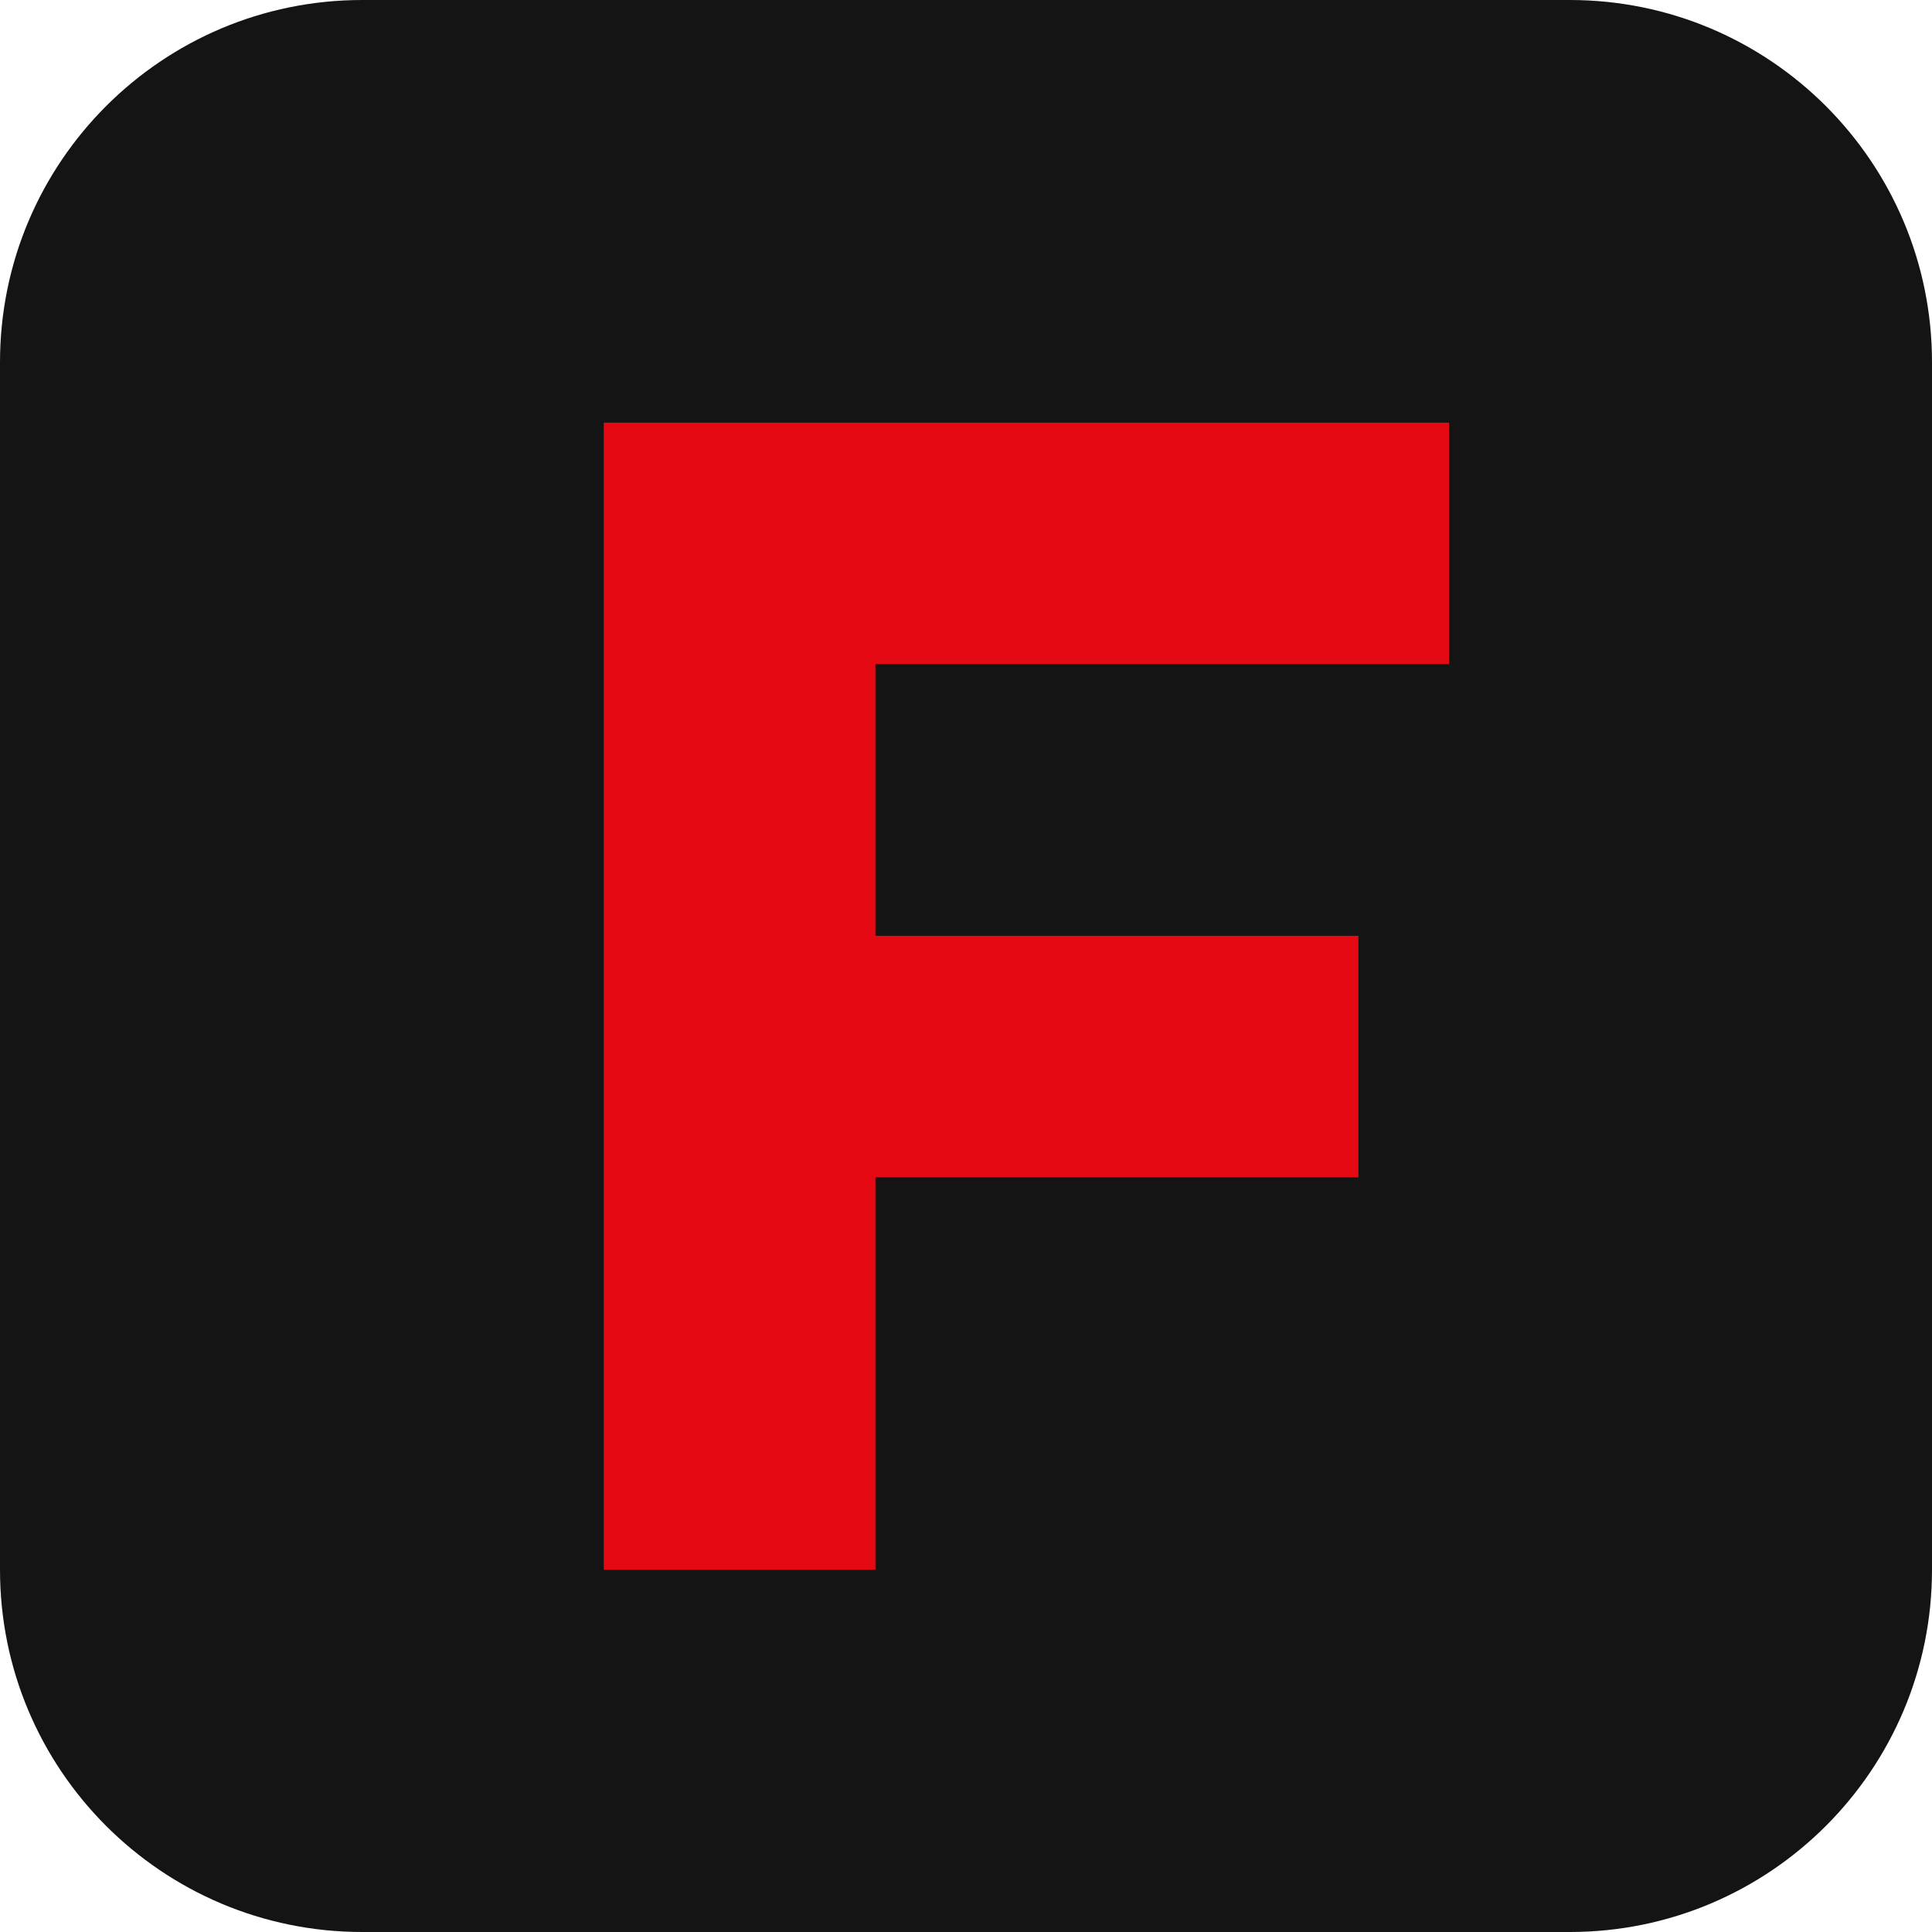
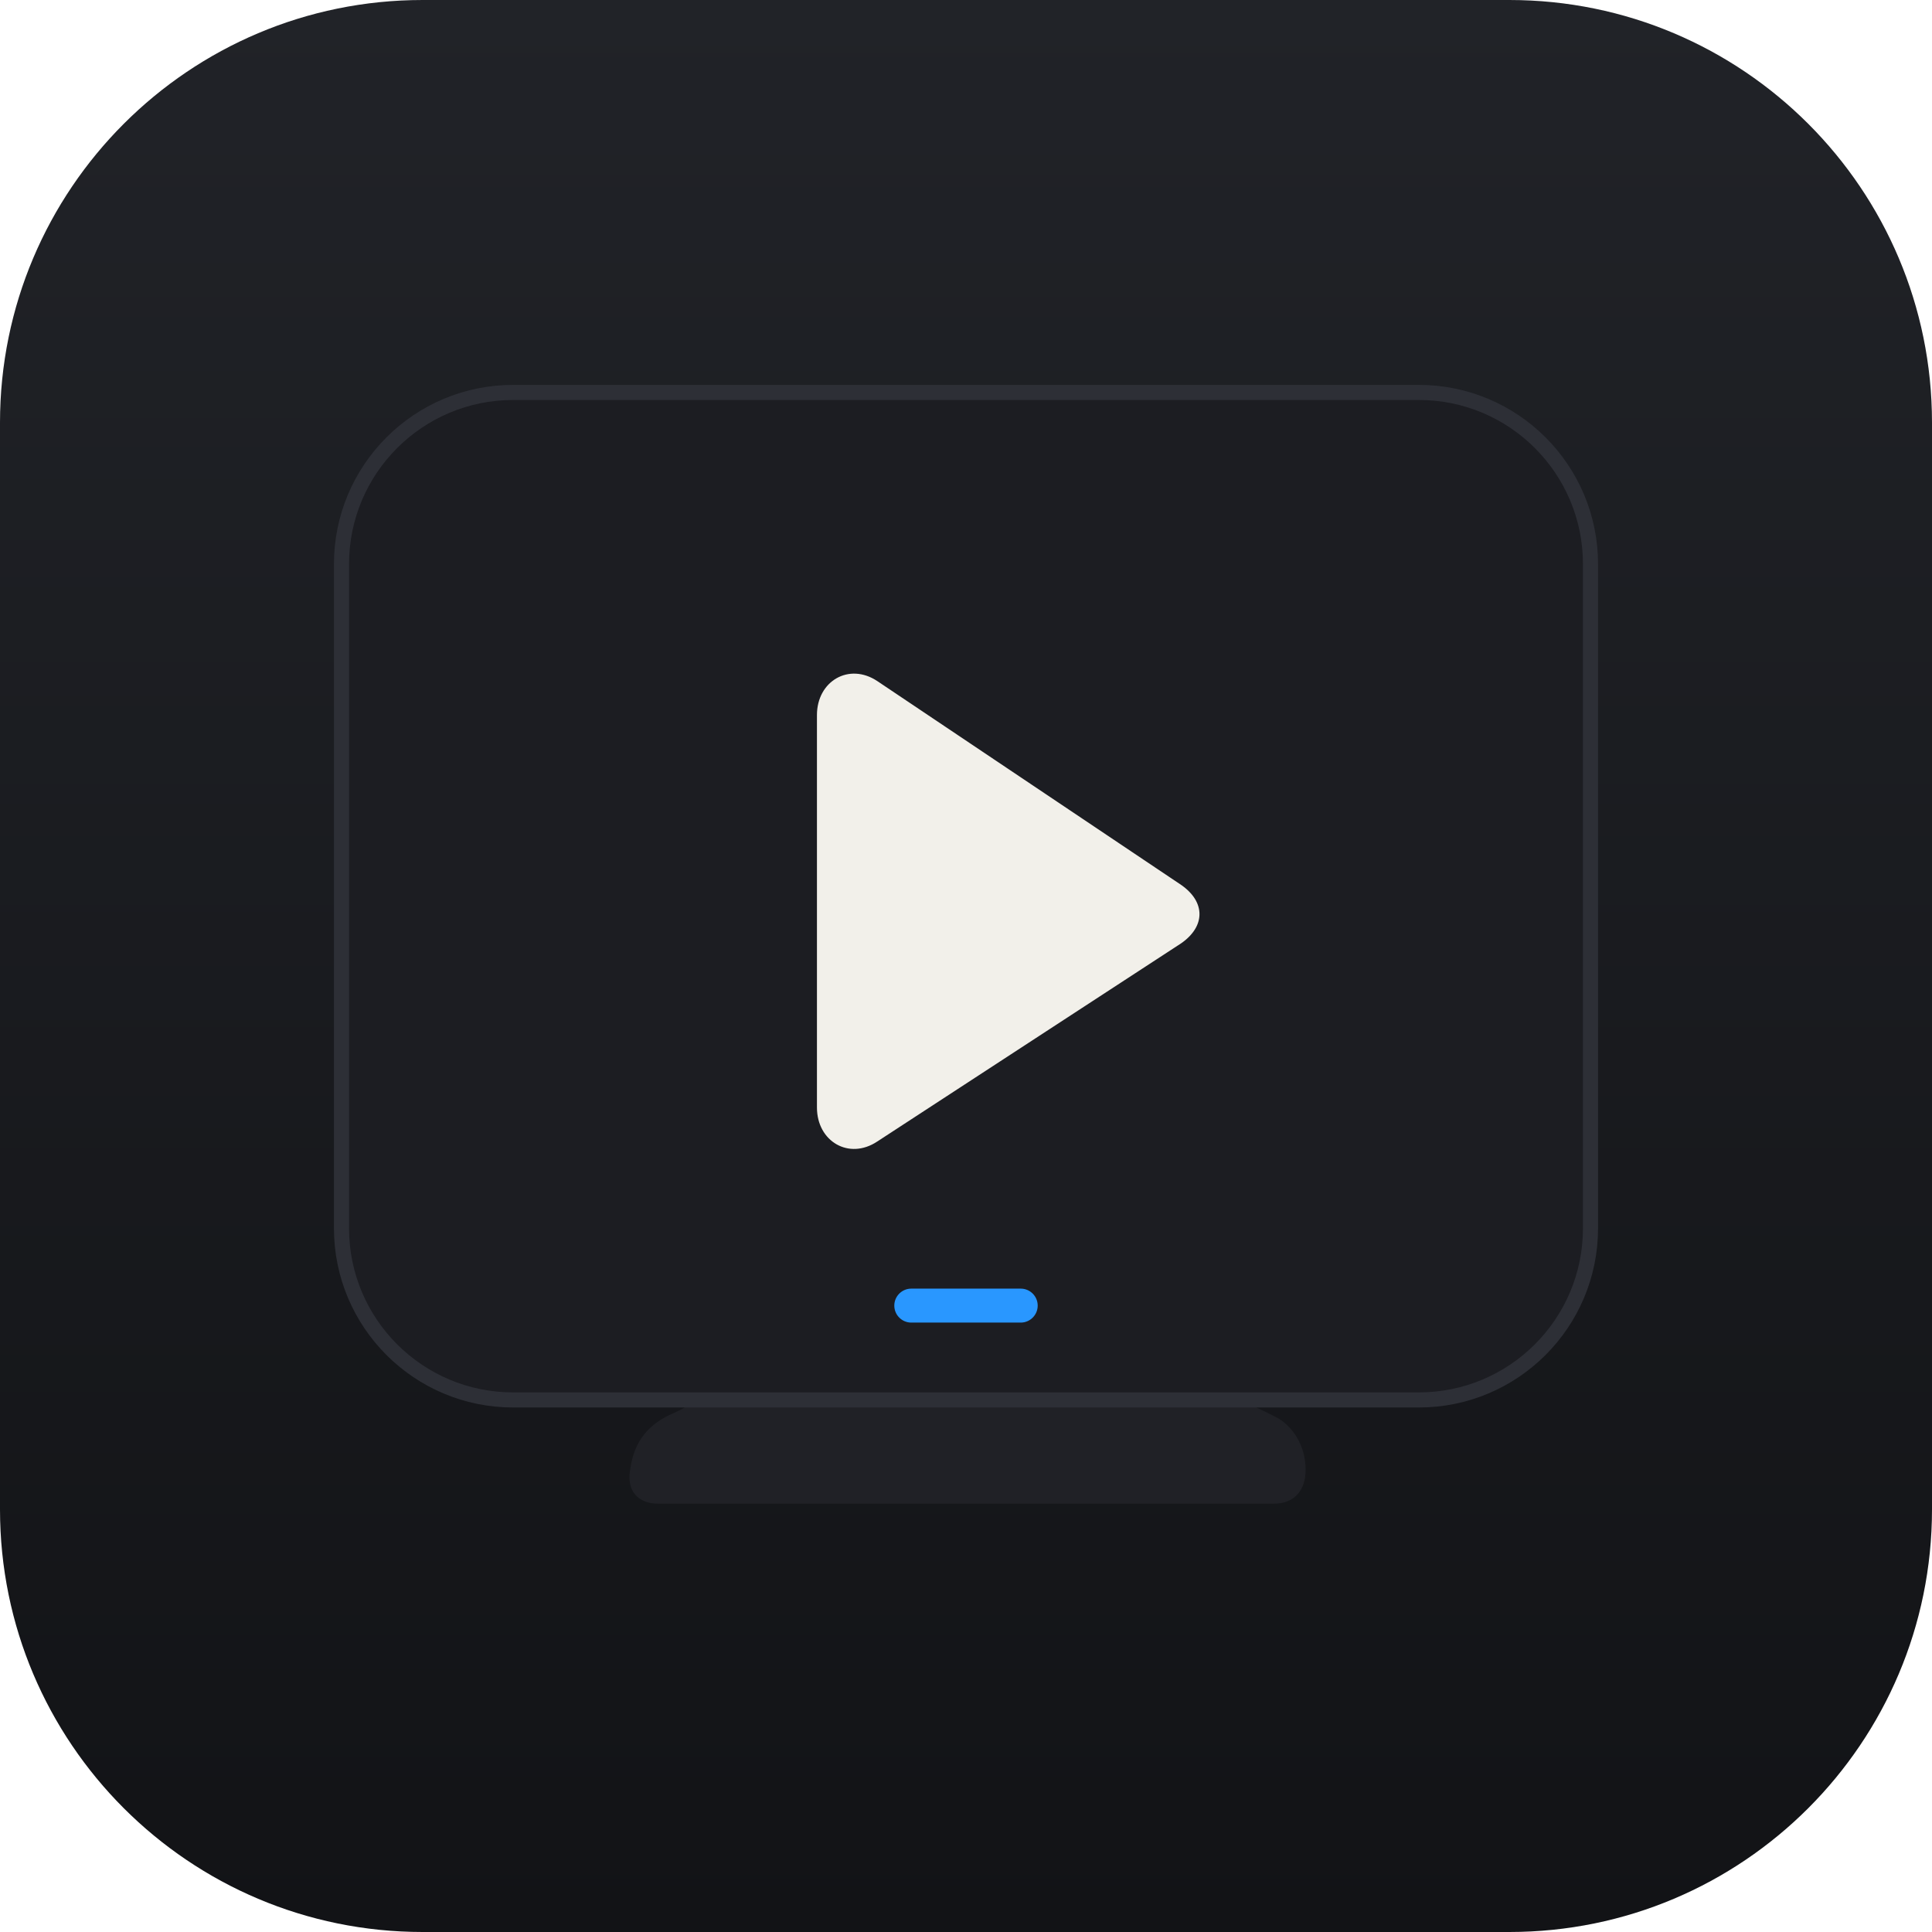
- <svg xmlns="http://www.w3.org/2000/svg" viewBox="0 0 64 64">
-   <rect width="64" height="64" rx="12" fill="#141414" />
-   <path d="M20 14h28v8H29v9h16v8H29v13h-9z" fill="#e50914" />
+ <svg xmlns="http://www.w3.org/2000/svg" viewBox="0 0 1024 1024" width="100%" height="100%">
+   <defs>
+     <linearGradient id="bg" x1="0.5" y1="1" x2="0.5" y2="0">
+       <stop offset="0%" stop-color="#121316" />
+       <stop offset="100%" stop-color="#212328" />
+     </linearGradient>
+   </defs>
+   <rect width="1024" height="1024" rx="224" fill="url(#bg)" />
+   <path fill="#202126" d="M372 734H652C652 741 665 745 678 752C687 758 692 768 692 779C692 790 686 797 675 797H349C338 797 332 790 334 779C336 763 345 754 357 749C368 744 372 740 372 734Z" />
+   <rect x="181" y="208" width="662" height="534" rx="91" fill="#1c1d22" stroke="#2d2f36" stroke-width="8" />
+   <path fill="#f2f0ea" d="M433 379C433 361 450 351 465 361L626 469C639 478 639 491 626 500L465 605C450 615 433 605 433 587Z" />
+   <rect x="474" y="683" width="76" height="18" rx="9" fill="#2997ff" />
</svg>
